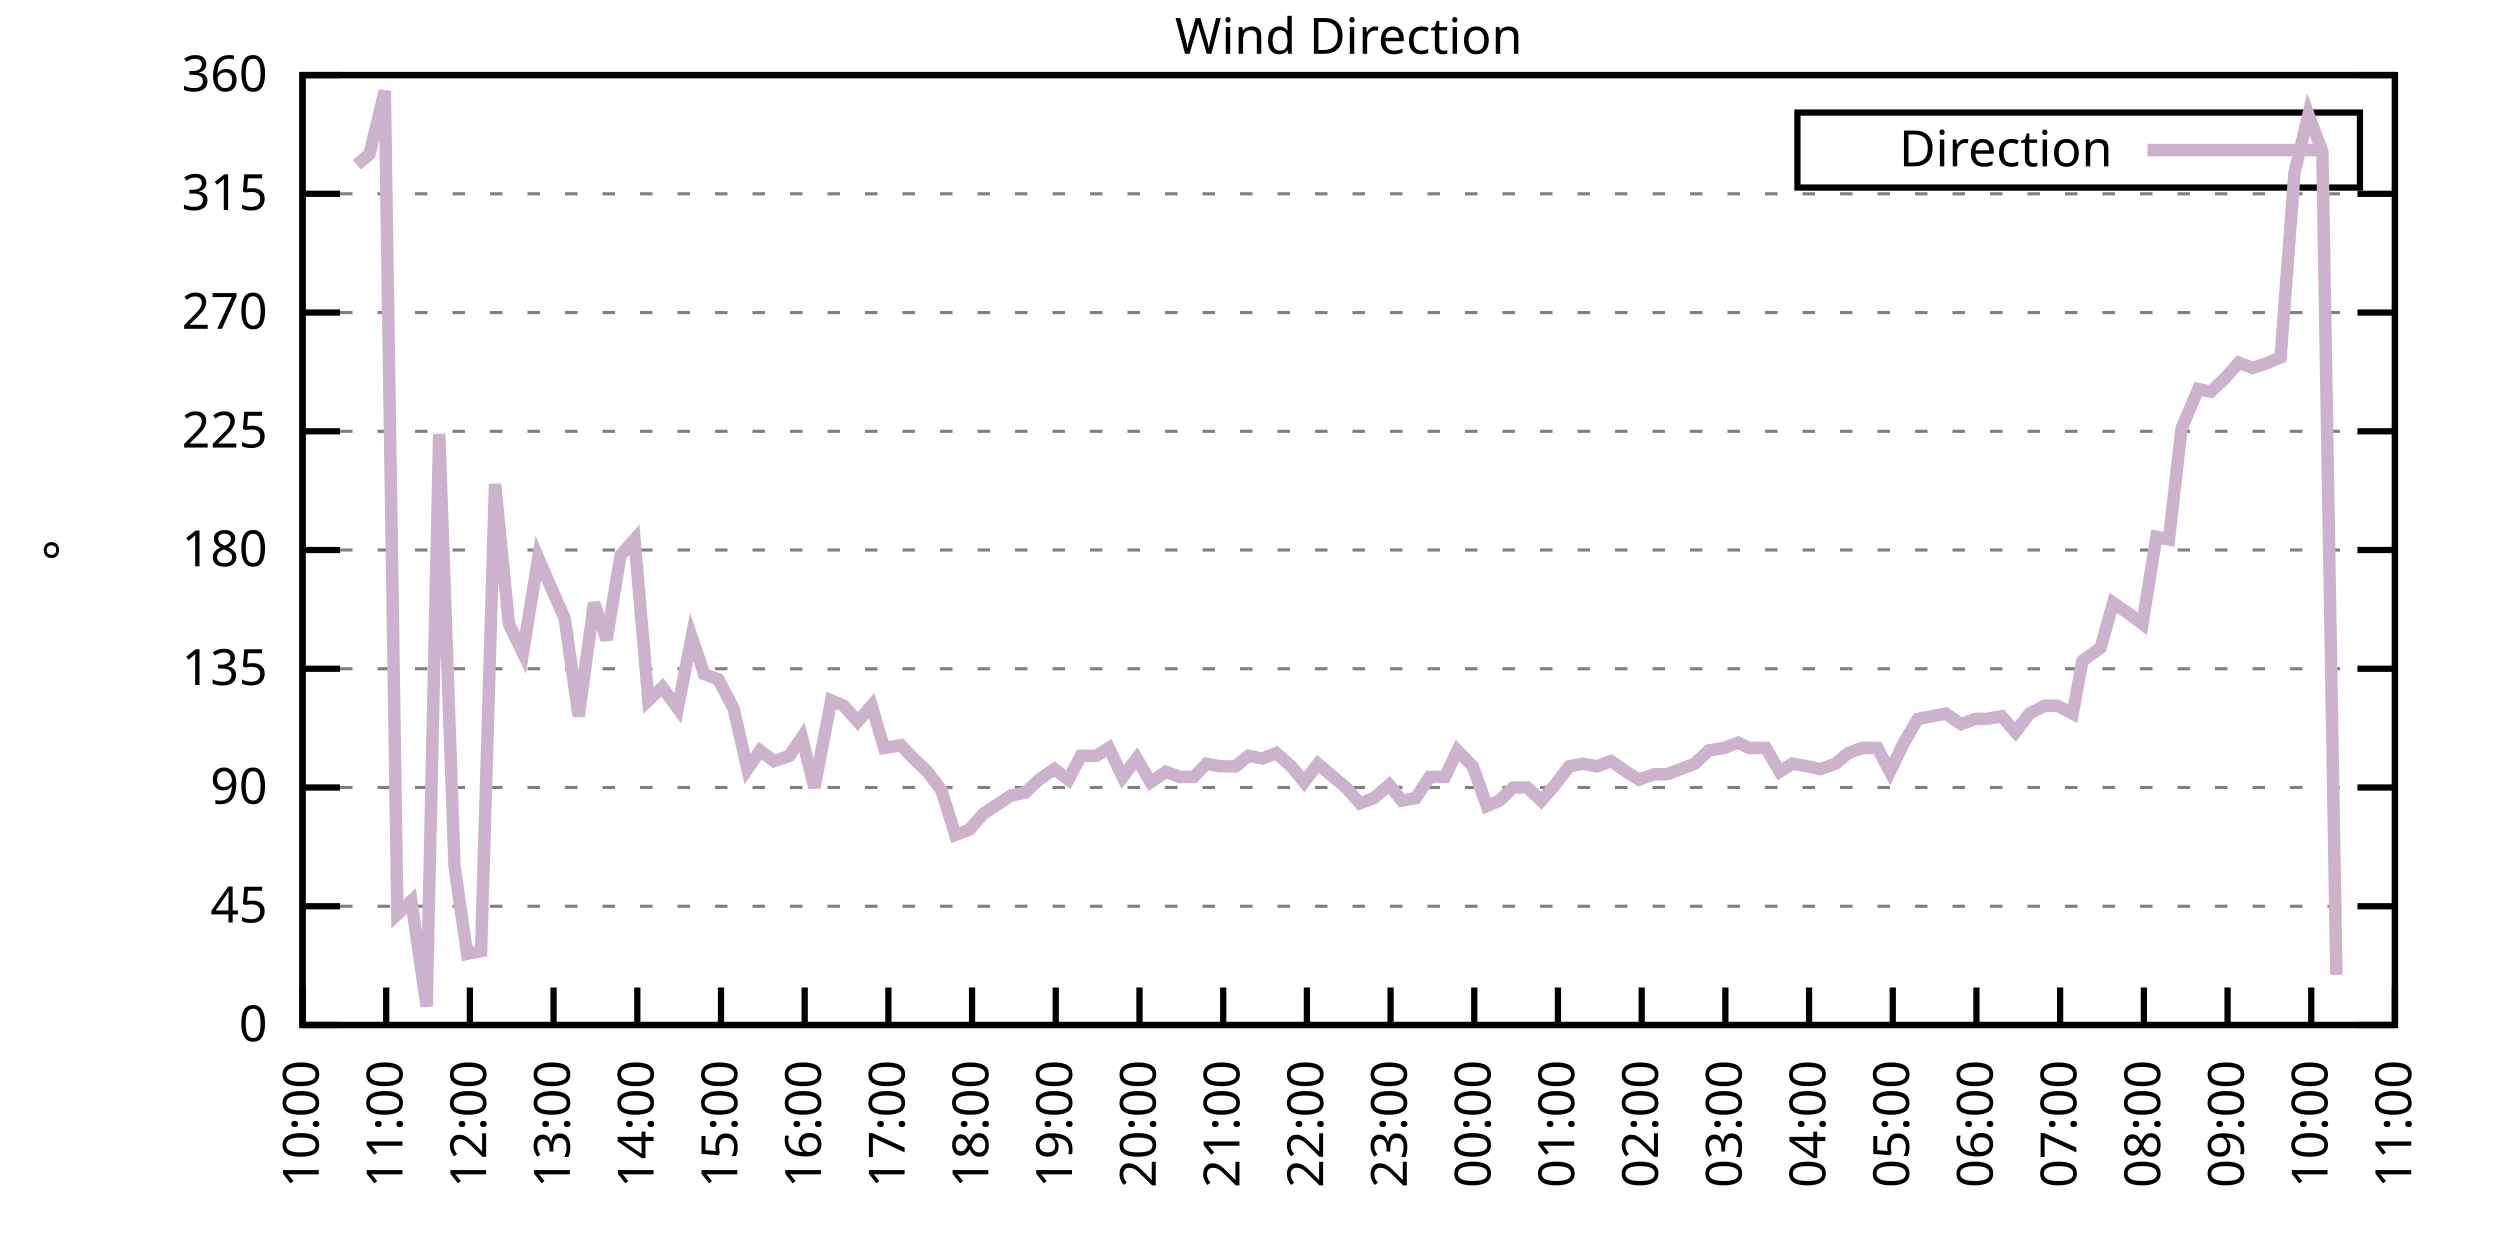
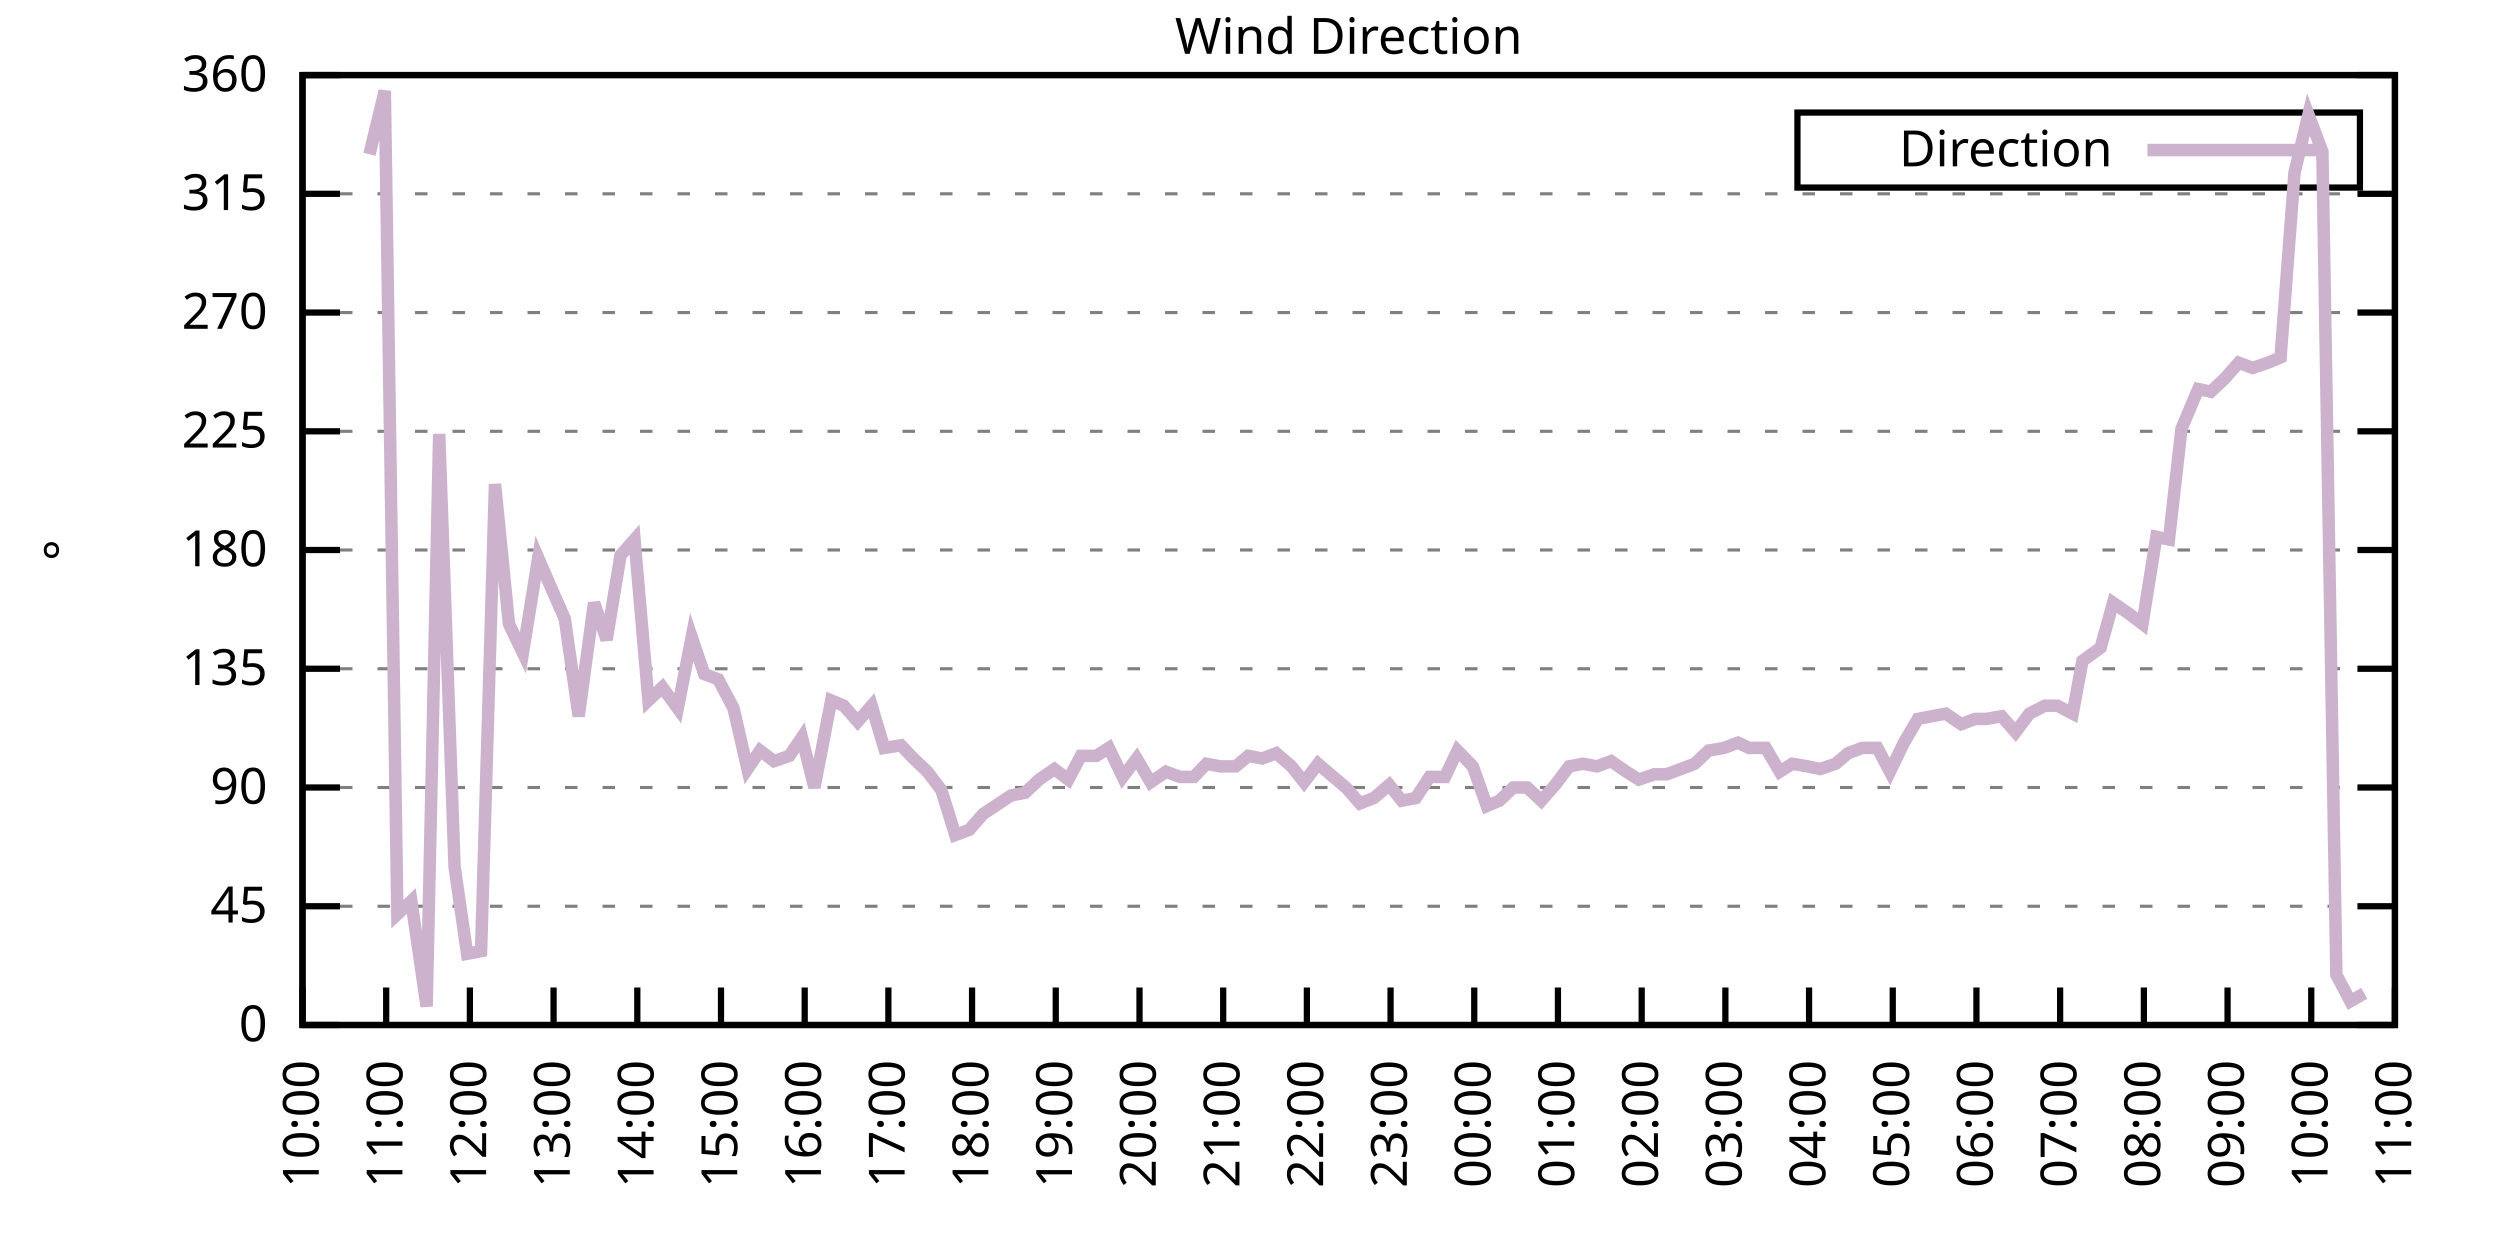
<svg xmlns="http://www.w3.org/2000/svg" xmlns:xlink="http://www.w3.org/1999/xlink" width="400" height="200" viewBox="0 0 400 200">
  <g id="gnuplot_canvas">
    <rect x="0" y="0" width="400" height="200" fill="none" />
    <defs>
      <circle id="gpDot" r="0.5" stroke-width="0.5" stroke="currentColor" />
      <path id="gpPt0" stroke-width="0.333" stroke="currentColor" d="M-1,0 h2 M0,-1 v2" />
      <path id="gpPt1" stroke-width="0.333" stroke="currentColor" d="M-1,-1 L1,1 M1,-1 L-1,1" />
      <path id="gpPt2" stroke-width="0.333" stroke="currentColor" d="M-1,0 L1,0 M0,-1 L0,1 M-1,-1 L1,1 M-1,1 L1,-1" />
      <rect id="gpPt3" stroke-width="0.333" stroke="currentColor" x="-1" y="-1" width="2" height="2" />
      <rect id="gpPt4" stroke-width="0.333" stroke="currentColor" fill="currentColor" x="-1" y="-1" width="2" height="2" />
      <circle id="gpPt5" stroke-width="0.333" stroke="currentColor" cx="0" cy="0" r="1" />
      <use xlink:href="#gpPt5" id="gpPt6" fill="currentColor" stroke="none" />
      <path id="gpPt7" stroke-width="0.333" stroke="currentColor" d="M0,-1.33 L-1.33,0.67 L1.33,0.67 z" />
      <use xlink:href="#gpPt7" id="gpPt8" fill="currentColor" stroke="none" />
      <use xlink:href="#gpPt7" id="gpPt9" stroke="currentColor" transform="rotate(180)" />
      <use xlink:href="#gpPt9" id="gpPt10" fill="currentColor" stroke="none" />
      <use xlink:href="#gpPt3" id="gpPt11" stroke="currentColor" transform="rotate(45)" />
      <use xlink:href="#gpPt11" id="gpPt12" fill="currentColor" stroke="none" />
      <path id="gpPt13" stroke-width="0.333" stroke="currentColor" d="M0,1.330 L1.265,0.411 L0.782,-1.067 L-0.782,-1.076 L-1.265,0.411 z" />
      <use xlink:href="#gpPt13" id="gpPt14" fill="currentColor" stroke="none" />
      <filter id="textbox" filterUnits="objectBoundingBox" x="0" y="0" height="1" width="1">
        <feFlood flood-color="white" flood-opacity="1" result="bgnd" />
        <feComposite in="SourceGraphic" in2="bgnd" operator="atop" />
      </filter>
      <filter id="greybox" filterUnits="objectBoundingBox" x="0" y="0" height="1" width="1">
        <feFlood flood-color="lightgrey" flood-opacity="1" result="grey" />
        <feComposite in="SourceGraphic" in2="grey" operator="atop" />
      </filter>
    </defs>
    <g fill="none" color="white" stroke="currentColor" stroke-width="1.00" stroke-linecap="butt" stroke-linejoin="miter">
</g>
    <g fill="none" color="black" stroke="currentColor" stroke-width="1.00" stroke-linecap="butt" stroke-linejoin="miter">
      <g stroke="none" shape-rendering="crispEdges">
        <polygon fill="rgb(255, 255, 255)" points="48.40,164.00 383.18,164.00 383.18,12.02 48.40,12.02 " />
      </g>
    </g>
    <g fill="none" color="black" stroke="currentColor" stroke-width="1.00" stroke-linecap="butt" stroke-linejoin="miter">
</g>
    <g fill="none" color="black" stroke="black" stroke-width="0.50" stroke-linecap="butt" stroke-linejoin="miter">
</g>
    <g fill="none" color="gray" stroke="currentColor" stroke-width="0.50" stroke-linecap="butt" stroke-linejoin="miter">
      <path stroke="gray" stroke-dasharray="2,4" class="gridline" d="M48.40,164.00 L383.19,164.00  " />
    </g>
    <g fill="none" color="gray" stroke="gray" stroke-width="1.00" stroke-linecap="butt" stroke-linejoin="miter">
</g>
    <g fill="none" color="black" stroke="currentColor" stroke-width="1.00" stroke-linecap="butt" stroke-linejoin="miter">
      <path stroke="black" d="M48.40,164.00 L54.40,164.00 M383.19,164.00 L377.19,164.00  " />
      <g transform="translate(42.80,166.60)" stroke="none" fill="black" font-family="Sans" font-size="8.00" text-anchor="end">
        <text>
          <tspan font-family="Sans"> 0</tspan>
        </text>
      </g>
    </g>
    <g fill="none" color="black" stroke="currentColor" stroke-width="1.00" stroke-linecap="butt" stroke-linejoin="miter">
</g>
    <g fill="none" color="black" stroke="black" stroke-width="0.50" stroke-linecap="butt" stroke-linejoin="miter">
</g>
    <g fill="none" color="gray" stroke="currentColor" stroke-width="0.50" stroke-linecap="butt" stroke-linejoin="miter">
      <path stroke="gray" stroke-dasharray="2,4" class="gridline" d="M48.40,145.00 L383.19,145.00  " />
    </g>
    <g fill="none" color="gray" stroke="gray" stroke-width="1.00" stroke-linecap="butt" stroke-linejoin="miter">
</g>
    <g fill="none" color="black" stroke="currentColor" stroke-width="1.00" stroke-linecap="butt" stroke-linejoin="miter">
      <path stroke="black" d="M48.40,145.00 L54.40,145.00 M383.19,145.00 L377.19,145.00  " />
      <g transform="translate(42.80,147.60)" stroke="none" fill="black" font-family="Sans" font-size="8.00" text-anchor="end">
        <text>
          <tspan font-family="Sans"> 45</tspan>
        </text>
      </g>
    </g>
    <g fill="none" color="black" stroke="currentColor" stroke-width="1.00" stroke-linecap="butt" stroke-linejoin="miter">
</g>
    <g fill="none" color="black" stroke="black" stroke-width="0.50" stroke-linecap="butt" stroke-linejoin="miter">
</g>
    <g fill="none" color="gray" stroke="currentColor" stroke-width="0.50" stroke-linecap="butt" stroke-linejoin="miter">
      <path stroke="gray" stroke-dasharray="2,4" class="gridline" d="M48.40,126.00 L383.19,126.00  " />
    </g>
    <g fill="none" color="gray" stroke="gray" stroke-width="1.00" stroke-linecap="butt" stroke-linejoin="miter">
</g>
    <g fill="none" color="black" stroke="currentColor" stroke-width="1.00" stroke-linecap="butt" stroke-linejoin="miter">
      <path stroke="black" d="M48.40,126.00 L54.40,126.00 M383.19,126.00 L377.19,126.00  " />
      <g transform="translate(42.80,128.60)" stroke="none" fill="black" font-family="Sans" font-size="8.00" text-anchor="end">
        <text>
          <tspan font-family="Sans"> 90</tspan>
        </text>
      </g>
    </g>
    <g fill="none" color="black" stroke="currentColor" stroke-width="1.00" stroke-linecap="butt" stroke-linejoin="miter">
</g>
    <g fill="none" color="black" stroke="black" stroke-width="0.50" stroke-linecap="butt" stroke-linejoin="miter">
</g>
    <g fill="none" color="gray" stroke="currentColor" stroke-width="0.50" stroke-linecap="butt" stroke-linejoin="miter">
      <path stroke="gray" stroke-dasharray="2,4" class="gridline" d="M48.40,107.00 L383.19,107.00  " />
    </g>
    <g fill="none" color="gray" stroke="gray" stroke-width="1.00" stroke-linecap="butt" stroke-linejoin="miter">
</g>
    <g fill="none" color="black" stroke="currentColor" stroke-width="1.00" stroke-linecap="butt" stroke-linejoin="miter">
      <path stroke="black" d="M48.40,107.00 L54.40,107.00 M383.19,107.00 L377.19,107.00  " />
      <g transform="translate(42.80,109.60)" stroke="none" fill="black" font-family="Sans" font-size="8.00" text-anchor="end">
        <text>
          <tspan font-family="Sans"> 135</tspan>
        </text>
      </g>
    </g>
    <g fill="none" color="black" stroke="currentColor" stroke-width="1.00" stroke-linecap="butt" stroke-linejoin="miter">
</g>
    <g fill="none" color="black" stroke="black" stroke-width="0.50" stroke-linecap="butt" stroke-linejoin="miter">
</g>
    <g fill="none" color="gray" stroke="currentColor" stroke-width="0.50" stroke-linecap="butt" stroke-linejoin="miter">
      <path stroke="gray" stroke-dasharray="2,4" class="gridline" d="M48.40,88.00 L383.19,88.00  " />
    </g>
    <g fill="none" color="gray" stroke="gray" stroke-width="1.00" stroke-linecap="butt" stroke-linejoin="miter">
</g>
    <g fill="none" color="black" stroke="currentColor" stroke-width="1.00" stroke-linecap="butt" stroke-linejoin="miter">
      <path stroke="black" d="M48.40,88.00 L54.40,88.00 M383.19,88.00 L377.19,88.00  " />
      <g transform="translate(42.80,90.60)" stroke="none" fill="black" font-family="Sans" font-size="8.00" text-anchor="end">
        <text>
          <tspan font-family="Sans"> 180</tspan>
        </text>
      </g>
    </g>
    <g fill="none" color="black" stroke="currentColor" stroke-width="1.00" stroke-linecap="butt" stroke-linejoin="miter">
</g>
    <g fill="none" color="black" stroke="black" stroke-width="0.50" stroke-linecap="butt" stroke-linejoin="miter">
</g>
    <g fill="none" color="gray" stroke="currentColor" stroke-width="0.50" stroke-linecap="butt" stroke-linejoin="miter">
      <path stroke="gray" stroke-dasharray="2,4" class="gridline" d="M48.40,69.01 L383.19,69.01  " />
    </g>
    <g fill="none" color="gray" stroke="gray" stroke-width="1.00" stroke-linecap="butt" stroke-linejoin="miter">
</g>
    <g fill="none" color="black" stroke="currentColor" stroke-width="1.00" stroke-linecap="butt" stroke-linejoin="miter">
      <path stroke="black" d="M48.40,69.01 L54.40,69.01 M383.19,69.01 L377.19,69.01  " />
      <g transform="translate(42.80,71.61)" stroke="none" fill="black" font-family="Sans" font-size="8.00" text-anchor="end">
        <text>
          <tspan font-family="Sans"> 225</tspan>
        </text>
      </g>
    </g>
    <g fill="none" color="black" stroke="currentColor" stroke-width="1.00" stroke-linecap="butt" stroke-linejoin="miter">
</g>
    <g fill="none" color="black" stroke="black" stroke-width="0.50" stroke-linecap="butt" stroke-linejoin="miter">
</g>
    <g fill="none" color="gray" stroke="currentColor" stroke-width="0.50" stroke-linecap="butt" stroke-linejoin="miter">
      <path stroke="gray" stroke-dasharray="2,4" class="gridline" d="M48.40,50.01 L383.19,50.01  " />
    </g>
    <g fill="none" color="gray" stroke="gray" stroke-width="1.00" stroke-linecap="butt" stroke-linejoin="miter">
</g>
    <g fill="none" color="black" stroke="currentColor" stroke-width="1.00" stroke-linecap="butt" stroke-linejoin="miter">
      <path stroke="black" d="M48.40,50.01 L54.40,50.01 M383.19,50.01 L377.19,50.01  " />
      <g transform="translate(42.80,52.61)" stroke="none" fill="black" font-family="Sans" font-size="8.00" text-anchor="end">
        <text>
          <tspan font-family="Sans"> 270</tspan>
        </text>
      </g>
    </g>
    <g fill="none" color="black" stroke="currentColor" stroke-width="1.00" stroke-linecap="butt" stroke-linejoin="miter">
</g>
    <g fill="none" color="black" stroke="black" stroke-width="0.50" stroke-linecap="butt" stroke-linejoin="miter">
</g>
    <g fill="none" color="gray" stroke="currentColor" stroke-width="0.50" stroke-linecap="butt" stroke-linejoin="miter">
      <path stroke="gray" stroke-dasharray="2,4" class="gridline" d="M48.40,31.01 L383.19,31.01  " />
    </g>
    <g fill="none" color="gray" stroke="gray" stroke-width="1.00" stroke-linecap="butt" stroke-linejoin="miter">
</g>
    <g fill="none" color="black" stroke="currentColor" stroke-width="1.00" stroke-linecap="butt" stroke-linejoin="miter">
      <path stroke="black" d="M48.40,31.01 L54.40,31.01 M383.19,31.01 L377.19,31.01  " />
      <g transform="translate(42.80,33.61)" stroke="none" fill="black" font-family="Sans" font-size="8.00" text-anchor="end">
        <text>
          <tspan font-family="Sans"> 315</tspan>
        </text>
      </g>
    </g>
    <g fill="none" color="black" stroke="currentColor" stroke-width="1.00" stroke-linecap="butt" stroke-linejoin="miter">
</g>
    <g fill="none" color="black" stroke="black" stroke-width="0.50" stroke-linecap="butt" stroke-linejoin="miter">
</g>
    <g fill="none" color="gray" stroke="currentColor" stroke-width="0.50" stroke-linecap="butt" stroke-linejoin="miter">
      <path stroke="gray" stroke-dasharray="2,4" class="gridline" d="M48.40,12.01 L383.19,12.01  " />
    </g>
    <g fill="none" color="gray" stroke="gray" stroke-width="1.00" stroke-linecap="butt" stroke-linejoin="miter">
</g>
    <g fill="none" color="black" stroke="currentColor" stroke-width="1.00" stroke-linecap="butt" stroke-linejoin="miter">
      <path stroke="black" d="M48.40,12.01 L54.40,12.01 M383.19,12.01 L377.19,12.01  " />
      <g transform="translate(42.80,14.61)" stroke="none" fill="black" font-family="Sans" font-size="8.00" text-anchor="end">
        <text>
          <tspan font-family="Sans"> 360</tspan>
        </text>
      </g>
    </g>
    <g fill="none" color="black" stroke="currentColor" stroke-width="1.00" stroke-linecap="butt" stroke-linejoin="miter">
      <path stroke="black" d="M48.40,164.00 L48.40,158.00  " />
      <g transform="translate(51.00,169.60) rotate(270.00)" stroke="none" fill="black" font-family="Sans" font-size="8.00" text-anchor="end">
        <text>
          <tspan font-family="Sans">10:00</tspan>
        </text>
      </g>
    </g>
    <g fill="none" color="black" stroke="currentColor" stroke-width="1.00" stroke-linecap="butt" stroke-linejoin="miter">
      <path stroke="black" d="M61.79,164.00 L61.79,158.00  " />
      <g transform="translate(64.39,169.60) rotate(270.00)" stroke="none" fill="black" font-family="Sans" font-size="8.00" text-anchor="end">
        <text>
          <tspan font-family="Sans">11:00</tspan>
        </text>
      </g>
    </g>
    <g fill="none" color="black" stroke="currentColor" stroke-width="1.00" stroke-linecap="butt" stroke-linejoin="miter">
      <path stroke="black" d="M75.18,164.00 L75.18,158.00  " />
      <g transform="translate(77.78,169.60) rotate(270.00)" stroke="none" fill="black" font-family="Sans" font-size="8.00" text-anchor="end">
        <text>
          <tspan font-family="Sans">12:00</tspan>
        </text>
      </g>
    </g>
    <g fill="none" color="black" stroke="currentColor" stroke-width="1.00" stroke-linecap="butt" stroke-linejoin="miter">
      <path stroke="black" d="M88.57,164.00 L88.57,158.00  " />
      <g transform="translate(91.17,169.60) rotate(270.00)" stroke="none" fill="black" font-family="Sans" font-size="8.00" text-anchor="end">
        <text>
          <tspan font-family="Sans">13:00</tspan>
        </text>
      </g>
    </g>
    <g fill="none" color="black" stroke="currentColor" stroke-width="1.00" stroke-linecap="butt" stroke-linejoin="miter">
      <path stroke="black" d="M101.97,164.00 L101.97,158.00  " />
      <g transform="translate(104.57,169.60) rotate(270.00)" stroke="none" fill="black" font-family="Sans" font-size="8.00" text-anchor="end">
        <text>
          <tspan font-family="Sans">14:00</tspan>
        </text>
      </g>
    </g>
    <g fill="none" color="black" stroke="currentColor" stroke-width="1.00" stroke-linecap="butt" stroke-linejoin="miter">
      <path stroke="black" d="M115.36,164.00 L115.36,158.00  " />
      <g transform="translate(117.96,169.60) rotate(270.00)" stroke="none" fill="black" font-family="Sans" font-size="8.00" text-anchor="end">
        <text>
          <tspan font-family="Sans">15:00</tspan>
        </text>
      </g>
    </g>
    <g fill="none" color="black" stroke="currentColor" stroke-width="1.00" stroke-linecap="butt" stroke-linejoin="miter">
      <path stroke="black" d="M128.75,164.00 L128.75,158.00  " />
      <g transform="translate(131.35,169.60) rotate(270.00)" stroke="none" fill="black" font-family="Sans" font-size="8.00" text-anchor="end">
        <text>
          <tspan font-family="Sans">16:00</tspan>
        </text>
      </g>
    </g>
    <g fill="none" color="black" stroke="currentColor" stroke-width="1.00" stroke-linecap="butt" stroke-linejoin="miter">
      <path stroke="black" d="M142.14,164.00 L142.14,158.00  " />
      <g transform="translate(144.74,169.60) rotate(270.00)" stroke="none" fill="black" font-family="Sans" font-size="8.00" text-anchor="end">
        <text>
          <tspan font-family="Sans">17:00</tspan>
        </text>
      </g>
    </g>
    <g fill="none" color="black" stroke="currentColor" stroke-width="1.00" stroke-linecap="butt" stroke-linejoin="miter">
      <path stroke="black" d="M155.53,164.00 L155.53,158.00  " />
      <g transform="translate(158.13,169.60) rotate(270.00)" stroke="none" fill="black" font-family="Sans" font-size="8.00" text-anchor="end">
        <text>
          <tspan font-family="Sans">18:00</tspan>
        </text>
      </g>
    </g>
    <g fill="none" color="black" stroke="currentColor" stroke-width="1.00" stroke-linecap="butt" stroke-linejoin="miter">
      <path stroke="black" d="M168.92,164.00 L168.92,158.00  " />
      <g transform="translate(171.52,169.60) rotate(270.00)" stroke="none" fill="black" font-family="Sans" font-size="8.00" text-anchor="end">
        <text>
          <tspan font-family="Sans">19:00</tspan>
        </text>
      </g>
    </g>
    <g fill="none" color="black" stroke="currentColor" stroke-width="1.00" stroke-linecap="butt" stroke-linejoin="miter">
      <path stroke="black" d="M182.32,164.00 L182.32,158.00  " />
      <g transform="translate(184.92,169.60) rotate(270.00)" stroke="none" fill="black" font-family="Sans" font-size="8.00" text-anchor="end">
        <text>
          <tspan font-family="Sans">20:00</tspan>
        </text>
      </g>
    </g>
    <g fill="none" color="black" stroke="currentColor" stroke-width="1.00" stroke-linecap="butt" stroke-linejoin="miter">
      <path stroke="black" d="M195.71,164.00 L195.71,158.00  " />
      <g transform="translate(198.31,169.60) rotate(270.00)" stroke="none" fill="black" font-family="Sans" font-size="8.00" text-anchor="end">
        <text>
          <tspan font-family="Sans">21:00</tspan>
        </text>
      </g>
    </g>
    <g fill="none" color="black" stroke="currentColor" stroke-width="1.00" stroke-linecap="butt" stroke-linejoin="miter">
      <path stroke="black" d="M209.10,164.00 L209.10,158.00  " />
      <g transform="translate(211.70,169.60) rotate(270.00)" stroke="none" fill="black" font-family="Sans" font-size="8.00" text-anchor="end">
        <text>
          <tspan font-family="Sans">22:00</tspan>
        </text>
      </g>
    </g>
    <g fill="none" color="black" stroke="currentColor" stroke-width="1.00" stroke-linecap="butt" stroke-linejoin="miter">
      <path stroke="black" d="M222.49,164.00 L222.49,158.00  " />
      <g transform="translate(225.09,169.60) rotate(270.00)" stroke="none" fill="black" font-family="Sans" font-size="8.00" text-anchor="end">
        <text>
          <tspan font-family="Sans">23:00</tspan>
        </text>
      </g>
    </g>
    <g fill="none" color="black" stroke="currentColor" stroke-width="1.00" stroke-linecap="butt" stroke-linejoin="miter">
      <path stroke="black" d="M235.88,164.00 L235.88,158.00  " />
      <g transform="translate(238.48,169.60) rotate(270.00)" stroke="none" fill="black" font-family="Sans" font-size="8.00" text-anchor="end">
        <text>
          <tspan font-family="Sans">00:00</tspan>
        </text>
      </g>
    </g>
    <g fill="none" color="black" stroke="currentColor" stroke-width="1.00" stroke-linecap="butt" stroke-linejoin="miter">
      <path stroke="black" d="M249.27,164.00 L249.27,158.00  " />
      <g transform="translate(251.87,169.60) rotate(270.00)" stroke="none" fill="black" font-family="Sans" font-size="8.00" text-anchor="end">
        <text>
          <tspan font-family="Sans">01:00</tspan>
        </text>
      </g>
    </g>
    <g fill="none" color="black" stroke="currentColor" stroke-width="1.00" stroke-linecap="butt" stroke-linejoin="miter">
      <path stroke="black" d="M262.67,164.00 L262.67,158.00  " />
      <g transform="translate(265.27,169.60) rotate(270.00)" stroke="none" fill="black" font-family="Sans" font-size="8.00" text-anchor="end">
        <text>
          <tspan font-family="Sans">02:00</tspan>
        </text>
      </g>
    </g>
    <g fill="none" color="black" stroke="currentColor" stroke-width="1.00" stroke-linecap="butt" stroke-linejoin="miter">
      <path stroke="black" d="M276.06,164.00 L276.06,158.00  " />
      <g transform="translate(278.66,169.60) rotate(270.00)" stroke="none" fill="black" font-family="Sans" font-size="8.00" text-anchor="end">
        <text>
          <tspan font-family="Sans">03:00</tspan>
        </text>
      </g>
    </g>
    <g fill="none" color="black" stroke="currentColor" stroke-width="1.00" stroke-linecap="butt" stroke-linejoin="miter">
      <path stroke="black" d="M289.45,164.00 L289.45,158.00  " />
      <g transform="translate(292.05,169.60) rotate(270.00)" stroke="none" fill="black" font-family="Sans" font-size="8.00" text-anchor="end">
        <text>
          <tspan font-family="Sans">04:00</tspan>
        </text>
      </g>
    </g>
    <g fill="none" color="black" stroke="currentColor" stroke-width="1.00" stroke-linecap="butt" stroke-linejoin="miter">
      <path stroke="black" d="M302.84,164.00 L302.84,158.00  " />
      <g transform="translate(305.44,169.60) rotate(270.00)" stroke="none" fill="black" font-family="Sans" font-size="8.00" text-anchor="end">
        <text>
          <tspan font-family="Sans">05:00</tspan>
        </text>
      </g>
    </g>
    <g fill="none" color="black" stroke="currentColor" stroke-width="1.00" stroke-linecap="butt" stroke-linejoin="miter">
      <path stroke="black" d="M316.23,164.00 L316.23,158.00  " />
      <g transform="translate(318.83,169.60) rotate(270.00)" stroke="none" fill="black" font-family="Sans" font-size="8.00" text-anchor="end">
        <text>
          <tspan font-family="Sans">06:00</tspan>
        </text>
      </g>
    </g>
    <g fill="none" color="black" stroke="currentColor" stroke-width="1.00" stroke-linecap="butt" stroke-linejoin="miter">
      <path stroke="black" d="M329.62,164.00 L329.62,158.00  " />
      <g transform="translate(332.22,169.60) rotate(270.00)" stroke="none" fill="black" font-family="Sans" font-size="8.00" text-anchor="end">
        <text>
          <tspan font-family="Sans">07:00</tspan>
        </text>
      </g>
    </g>
    <g fill="none" color="black" stroke="currentColor" stroke-width="1.00" stroke-linecap="butt" stroke-linejoin="miter">
      <path stroke="black" d="M343.02,164.00 L343.02,158.00  " />
      <g transform="translate(345.62,169.60) rotate(270.00)" stroke="none" fill="black" font-family="Sans" font-size="8.00" text-anchor="end">
        <text>
          <tspan font-family="Sans">08:00</tspan>
        </text>
      </g>
    </g>
    <g fill="none" color="black" stroke="currentColor" stroke-width="1.00" stroke-linecap="butt" stroke-linejoin="miter">
      <path stroke="black" d="M356.41,164.00 L356.41,158.00  " />
      <g transform="translate(359.01,169.60) rotate(270.00)" stroke="none" fill="black" font-family="Sans" font-size="8.00" text-anchor="end">
        <text>
          <tspan font-family="Sans">09:00</tspan>
        </text>
      </g>
    </g>
    <g fill="none" color="black" stroke="currentColor" stroke-width="1.00" stroke-linecap="butt" stroke-linejoin="miter">
      <path stroke="black" d="M369.80,164.00 L369.80,158.00  " />
      <g transform="translate(372.40,169.60) rotate(270.00)" stroke="none" fill="black" font-family="Sans" font-size="8.00" text-anchor="end">
        <text>
          <tspan font-family="Sans">10:00</tspan>
        </text>
      </g>
    </g>
    <g fill="none" color="black" stroke="currentColor" stroke-width="1.00" stroke-linecap="butt" stroke-linejoin="miter">
      <path stroke="black" d="M383.19,164.00 L383.19,158.00  " />
      <g transform="translate(385.79,169.60) rotate(270.00)" stroke="none" fill="black" font-family="Sans" font-size="8.00" text-anchor="end">
        <text>
          <tspan font-family="Sans">11:00</tspan>
        </text>
      </g>
    </g>
    <g fill="none" color="black" stroke="currentColor" stroke-width="1.00" stroke-linecap="butt" stroke-linejoin="miter">
</g>
    <g fill="none" color="black" stroke="currentColor" stroke-width="1.00" stroke-linecap="butt" stroke-linejoin="miter">
      <path stroke="black" d="M48.40,12.01 L48.40,164.00 L383.19,164.00 L383.19,12.01 L48.40,12.01 Z  " />
    </g>
    <g fill="none" color="black" stroke="currentColor" stroke-width="1.00" stroke-linecap="butt" stroke-linejoin="miter">
</g>
    <g fill="none" color="black" stroke="currentColor" stroke-width="1.00" stroke-linecap="butt" stroke-linejoin="miter">
      <path stroke="black" d="M287.59,30.01 L287.59,18.01 L377.59,18.01 L377.59,30.01 L287.59,30.01 Z  " />
    </g>
    <g id="Wind_direction_plot_1">
      <g fill="none" color="white" stroke="black" stroke-width="2.00" stroke-linecap="butt" stroke-linejoin="miter">
</g>
      <g fill="none" color="black" stroke="currentColor" stroke-width="2.00" stroke-linecap="butt" stroke-linejoin="miter">
        <g transform="translate(337.99,26.61)" stroke="none" fill="black" font-family="Sans" font-size="8.00" text-anchor="end">
          <text>
            <tspan font-family="Sans">Direction</tspan>
          </text>
        </g>
      </g>
      <g fill="none" color="black" stroke="currentColor" stroke-width="2.00" stroke-linecap="butt" stroke-linejoin="miter">
-         <path stroke="rgb(204, 178, 204)" d="M343.59,24.01 L371.99,24.01 M57.10,26.36 L59.11,24.68 L61.57,14.54 L63.58,146.27 L65.81,144.16 L68.26,161.04   L70.27,69.43 L72.73,138.67 L74.74,152.60 L76.97,152.18 L79.20,77.45 L81.43,99.83 L83.66,104.47 L86.12,89.27   L88.13,93.92 L90.36,98.98 L92.59,114.60 L95.05,96.45 L97.06,102.36 L99.29,88.85 L101.52,86.32 L103.75,112.07   L105.98,109.96 L108.44,113.34 L110.67,101.94 L112.68,107.85 L114.91,108.69 L117.37,113.34 L119.60,123.05 L121.61,120.09   L123.84,121.78 L126.29,120.94 L128.30,117.98 L130.31,126.00 L132.99,112.07 L135.00,112.91 L137.23,115.45 L139.46,112.91   L141.47,119.67 L144.15,119.25 L146.16,121.36 L148.39,123.47 L150.62,126.42 L152.85,133.60 L155.09,132.76 L157.32,130.22   L161.78,127.27 L164.01,126.85 L166.25,124.74 L168.70,123.05 L170.93,124.74 L172.94,120.94 L175.40,120.94 L177.41,119.67   L179.64,124.31 L181.87,121.36 L184.10,125.16 L186.56,123.47 L188.79,124.31 L191.02,124.31 L193.03,122.20 L195.26,122.62   L197.72,122.62 L199.73,120.94 L201.96,121.36 L204.19,120.51 L206.64,122.62 L208.65,125.16 L210.88,122.20 L213.34,124.31   L215.35,126.00 L217.58,128.54 L219.81,127.69 L222.27,125.58 L224.28,128.11 L226.51,127.69 L228.74,124.31 L231.20,124.31   L233.20,120.09 L235.66,122.62 L237.89,128.96 L239.90,128.11 L242.13,126.00 L244.36,126.00 L246.60,128.11 L248.83,125.58   L251.06,122.62 L253.29,122.20 L255.52,122.62 L257.76,121.78 L260.21,123.47 L262.22,124.74 L264.67,123.89 L266.68,123.89   L268.92,123.05 L271.15,122.20 L273.38,120.09 L275.83,119.67 L278.07,118.83 L279.85,119.67 L282.53,119.67 L284.76,123.47   L286.77,122.20 L289.23,122.62 L291.23,123.05 L293.69,122.20 L295.70,120.51 L297.93,119.67 L300.39,119.67 L302.39,123.47   L304.63,118.83 L306.86,115.03 L309.09,114.60 L311.32,114.18 L313.78,115.87 L316.01,115.03 L317.79,115.03 L320.25,114.60   L322.48,117.14 L324.71,114.18 L327.17,112.91 L329.18,112.91 L331.63,114.18 L333.19,105.74 L336.10,103.63 L338.10,96.45   L340.56,98.14 L342.79,99.83 L345.02,85.89 L347.03,86.32 L349.04,68.58 L351.72,62.25 L353.73,62.67 L355.96,60.56   L358.19,58.03 L360.42,58.87 L362.88,58.03 L364.89,57.18 L367.12,27.63 L369.35,18.34 L371.58,24.25 L373.82,155.98    " />
+         <path stroke="rgb(204, 178, 204)" d="M343.59,24.01 L371.99,24.01 M59.11,24.68 L61.57,14.54 L63.58,146.27 L65.81,144.16 L68.26,161.04 L70.27,69.43   L72.73,138.67 L74.74,152.60 L76.97,152.18 L79.20,77.45 L81.43,99.83 L83.66,104.47 L86.12,89.27 L88.13,93.92   L90.36,98.98 L92.59,114.60 L95.05,96.45 L97.06,102.36 L99.29,88.85 L101.52,86.32 L103.75,112.07 L105.98,109.96   L108.44,113.34 L110.67,101.94 L112.68,107.85 L114.91,108.69 L117.37,113.34 L119.60,123.05 L121.61,120.09 L123.84,121.78   L126.29,120.94 L128.30,117.98 L130.31,126.00 L132.99,112.07 L135.00,112.91 L137.23,115.45 L139.46,112.91 L141.47,119.67   L144.15,119.25 L146.16,121.36 L148.39,123.47 L150.62,126.42 L152.85,133.60 L155.09,132.76 L157.32,130.22 L161.78,127.27   L164.01,126.85 L166.25,124.74 L168.70,123.05 L170.93,124.74 L172.94,120.94 L175.40,120.94 L177.41,119.67 L179.64,124.31   L181.87,121.36 L184.10,125.16 L186.56,123.47 L188.79,124.31 L191.02,124.31 L193.03,122.20 L195.26,122.62 L197.72,122.62   L199.73,120.94 L201.96,121.36 L204.19,120.51 L206.64,122.62 L208.65,125.16 L210.88,122.20 L213.34,124.31 L215.35,126.00   L217.58,128.54 L219.81,127.69 L222.27,125.58 L224.28,128.11 L226.51,127.69 L228.74,124.31 L231.20,124.31 L233.20,120.09   L235.66,122.62 L237.89,128.96 L239.90,128.11 L242.13,126.00 L244.36,126.00 L246.60,128.11 L248.83,125.58 L251.06,122.62   L253.29,122.20 L255.52,122.62 L257.76,121.78 L260.21,123.47 L262.22,124.74 L264.67,123.89 L266.68,123.89 L268.92,123.05   L271.15,122.20 L273.38,120.09 L275.83,119.67 L278.07,118.83 L279.85,119.67 L282.53,119.67 L284.76,123.47 L286.77,122.20   L289.23,122.62 L291.23,123.05 L293.69,122.20 L295.70,120.51 L297.93,119.67 L300.39,119.67 L302.39,123.47 L304.63,118.83   L306.86,115.03 L309.09,114.60 L311.32,114.18 L313.78,115.87 L316.01,115.03 L317.79,115.03 L320.25,114.60 L322.48,117.14   L324.71,114.18 L327.17,112.91 L329.18,112.91 L331.63,114.18 L333.19,105.74 L336.10,103.63 L338.10,96.45 L340.56,98.14   L342.79,99.83 L345.02,85.89 L347.03,86.32 L349.04,68.58 L351.72,62.25 L353.73,62.67 L355.96,60.56 L358.19,58.03   L360.42,58.87 L362.88,58.03 L364.89,57.18 L367.12,27.63 L369.35,18.34 L371.58,24.25 L373.82,155.98 L376.05,160.20   L378.28,158.93  " />
      </g>
    </g>
    <g fill="none" color="black" stroke="currentColor" stroke-width="2.00" stroke-linecap="butt" stroke-linejoin="miter">
</g>
    <g fill="none" color="black" stroke="black" stroke-width="1.00" stroke-linecap="butt" stroke-linejoin="miter">
</g>
    <g fill="none" color="black" stroke="currentColor" stroke-width="1.00" stroke-linecap="butt" stroke-linejoin="miter">
      <path stroke="black" d="M48.40,12.01 L48.40,164.00 L383.19,164.00 L383.19,12.01 L48.40,12.01 Z  " />
      <g transform="translate(12.80,88.01) rotate(270.00)" stroke="none" fill="black" font-family="Sans" font-size="8.00" text-anchor="middle">
        <text>
          <tspan font-family="Sans">°</tspan>
        </text>
      </g>
    </g>
    <g fill="none" color="black" stroke="currentColor" stroke-width="1.00" stroke-linecap="butt" stroke-linejoin="miter">
</g>
    <g fill="none" color="black" stroke="currentColor" stroke-width="1.00" stroke-linecap="butt" stroke-linejoin="miter">
      <g transform="translate(215.79,8.61)" stroke="none" fill="black" font-family="Sans" font-size="8.00" text-anchor="middle">
        <text>
          <tspan font-family="Sans">Wind Direction</tspan>
        </text>
      </g>
    </g>
    <g fill="none" color="black" stroke="currentColor" stroke-width="1.00" stroke-linecap="butt" stroke-linejoin="miter">
</g>
  </g>
</svg>
